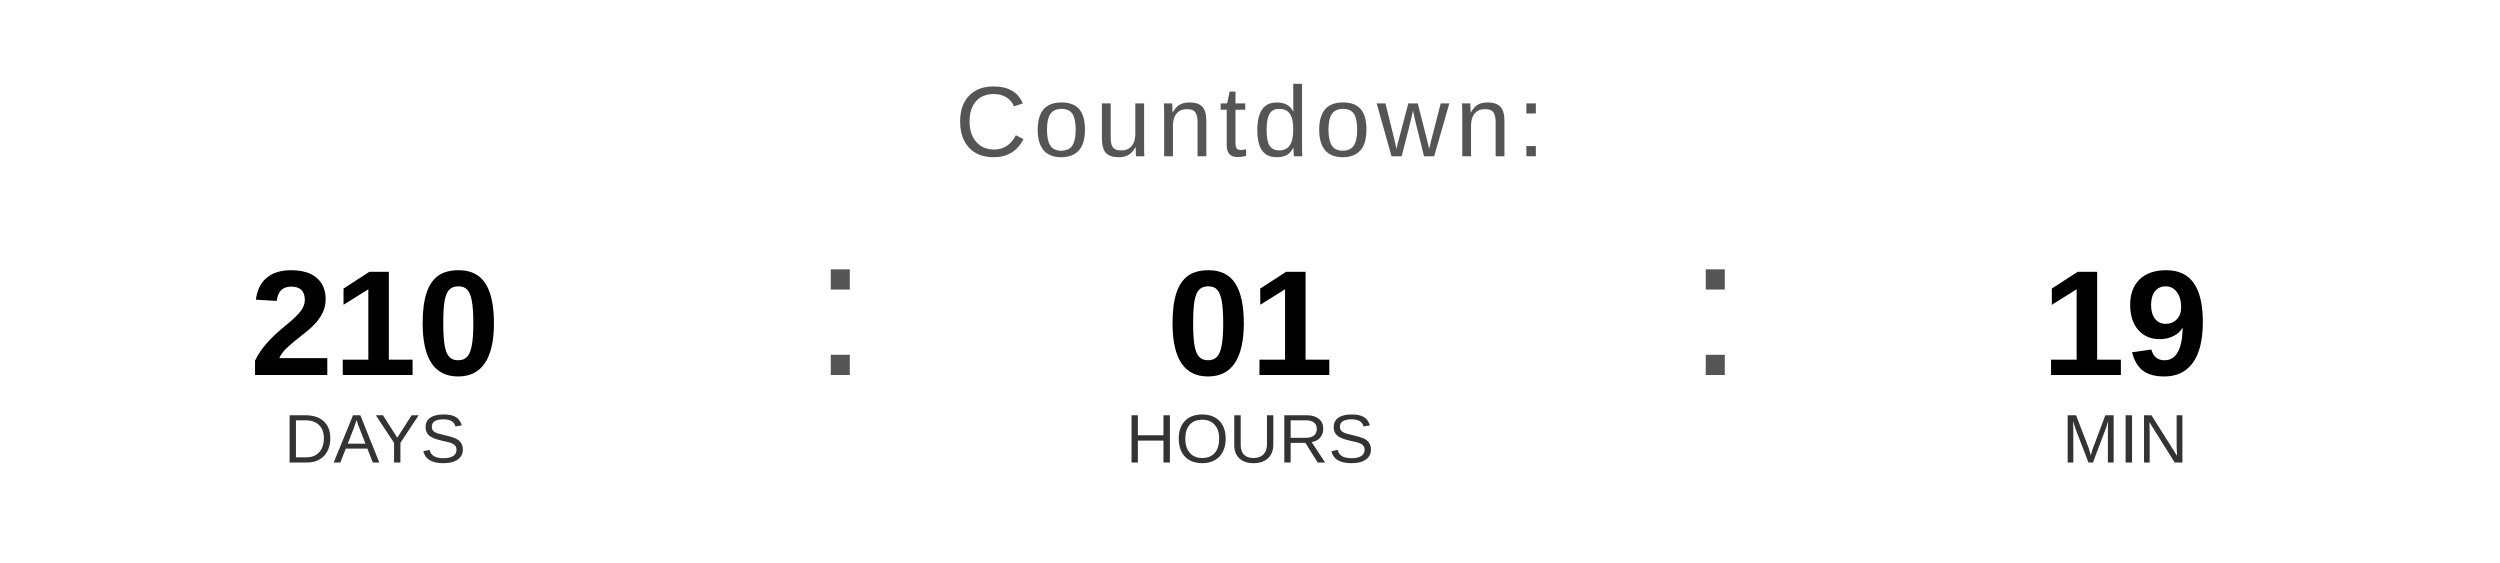
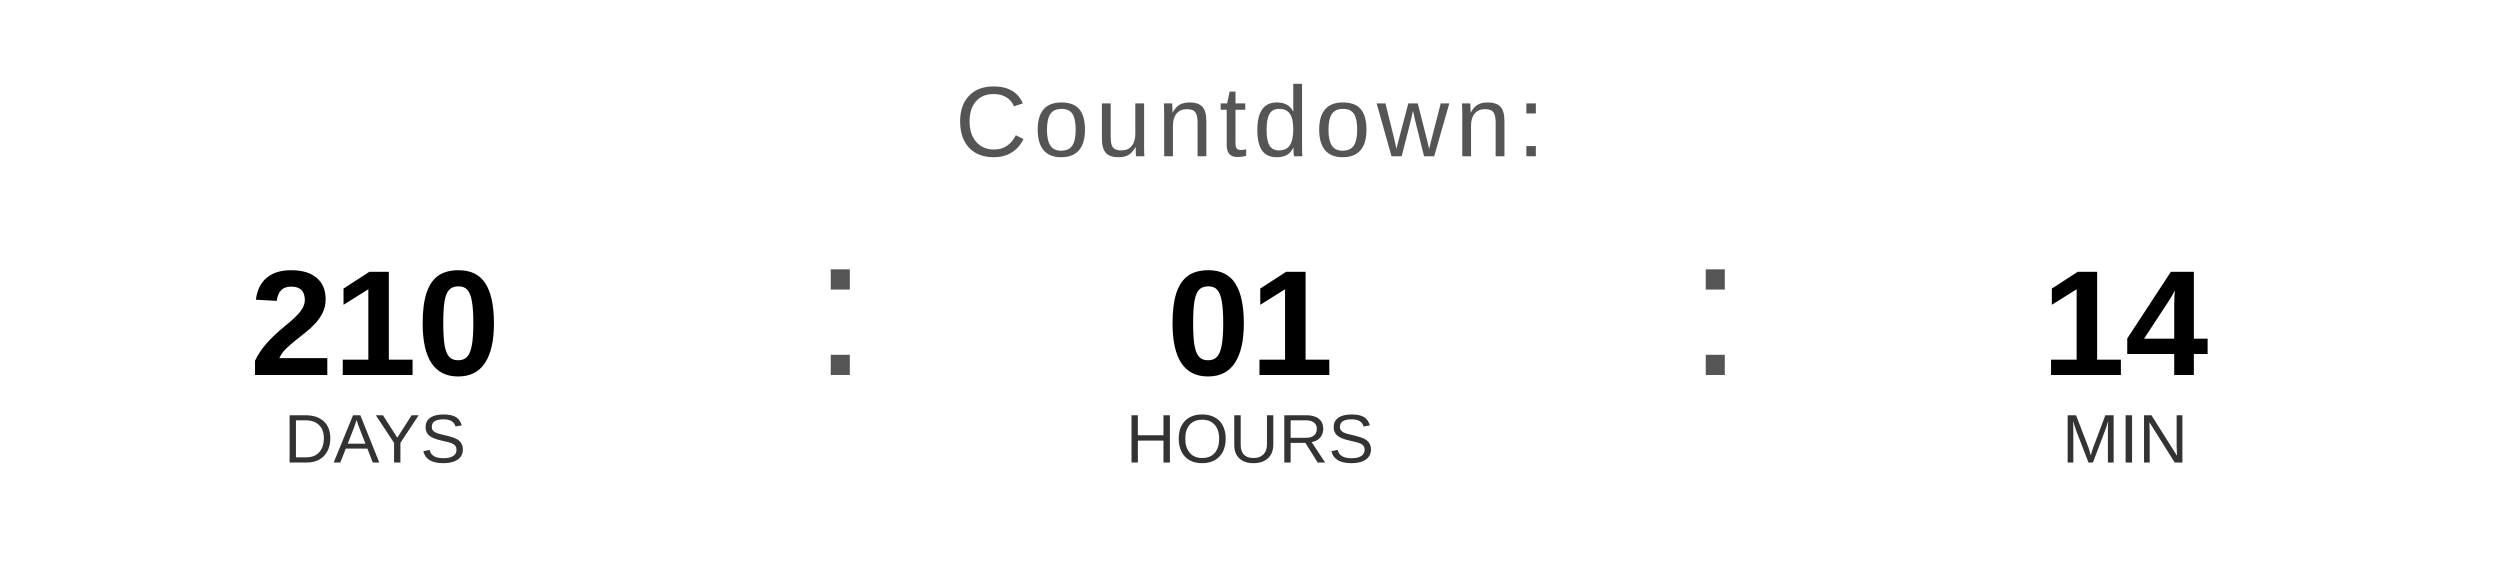
<svg xmlns="http://www.w3.org/2000/svg" width="400" height="90" viewBox="0 0 400 90">
  <text x="200" y="25" font-family="Arial, Helvetica, sans-serif" font-size="16" fill="#555555" text-anchor="middle" letter-spacing="1">
    Countdown:
  </text>
  <text x="60" y="60" font-family="Arial, Helvetica, sans-serif" font-size="24" font-weight="bold" fill="#000000" text-anchor="middle">210</text>
  <text x="60" y="74" font-family="Arial, Helvetica, sans-serif" font-size="11" fill="#333333" text-anchor="middle">DAYS</text>
  <text x="130" y="60" font-family="Arial, sans-serif" font-size="32" fill="#555555">:</text>
  <text x="200" y="60" font-family="Arial, Helvetica, sans-serif" font-size="24" font-weight="bold" fill="#000000" text-anchor="middle">01</text>
  <text x="200" y="74" font-family="Arial, Helvetica, sans-serif" font-size="11" fill="#333333" text-anchor="middle">HOURS</text>
  <text x="270" y="60" font-family="Arial, sans-serif" font-size="32" fill="#555555">:</text>
-   <text x="340" y="60" font-family="Arial, Helvetica, sans-serif" font-size="24" font-weight="bold" fill="#000000" text-anchor="middle">19</text>
+   <text x="340" y="60" font-family="Arial, Helvetica, sans-serif" font-size="24" font-weight="bold" fill="#000000" text-anchor="middle">14</text>
  <text x="340" y="74" font-family="Arial, Helvetica, sans-serif" font-size="11" fill="#333333" text-anchor="middle">MIN</text>
</svg>
